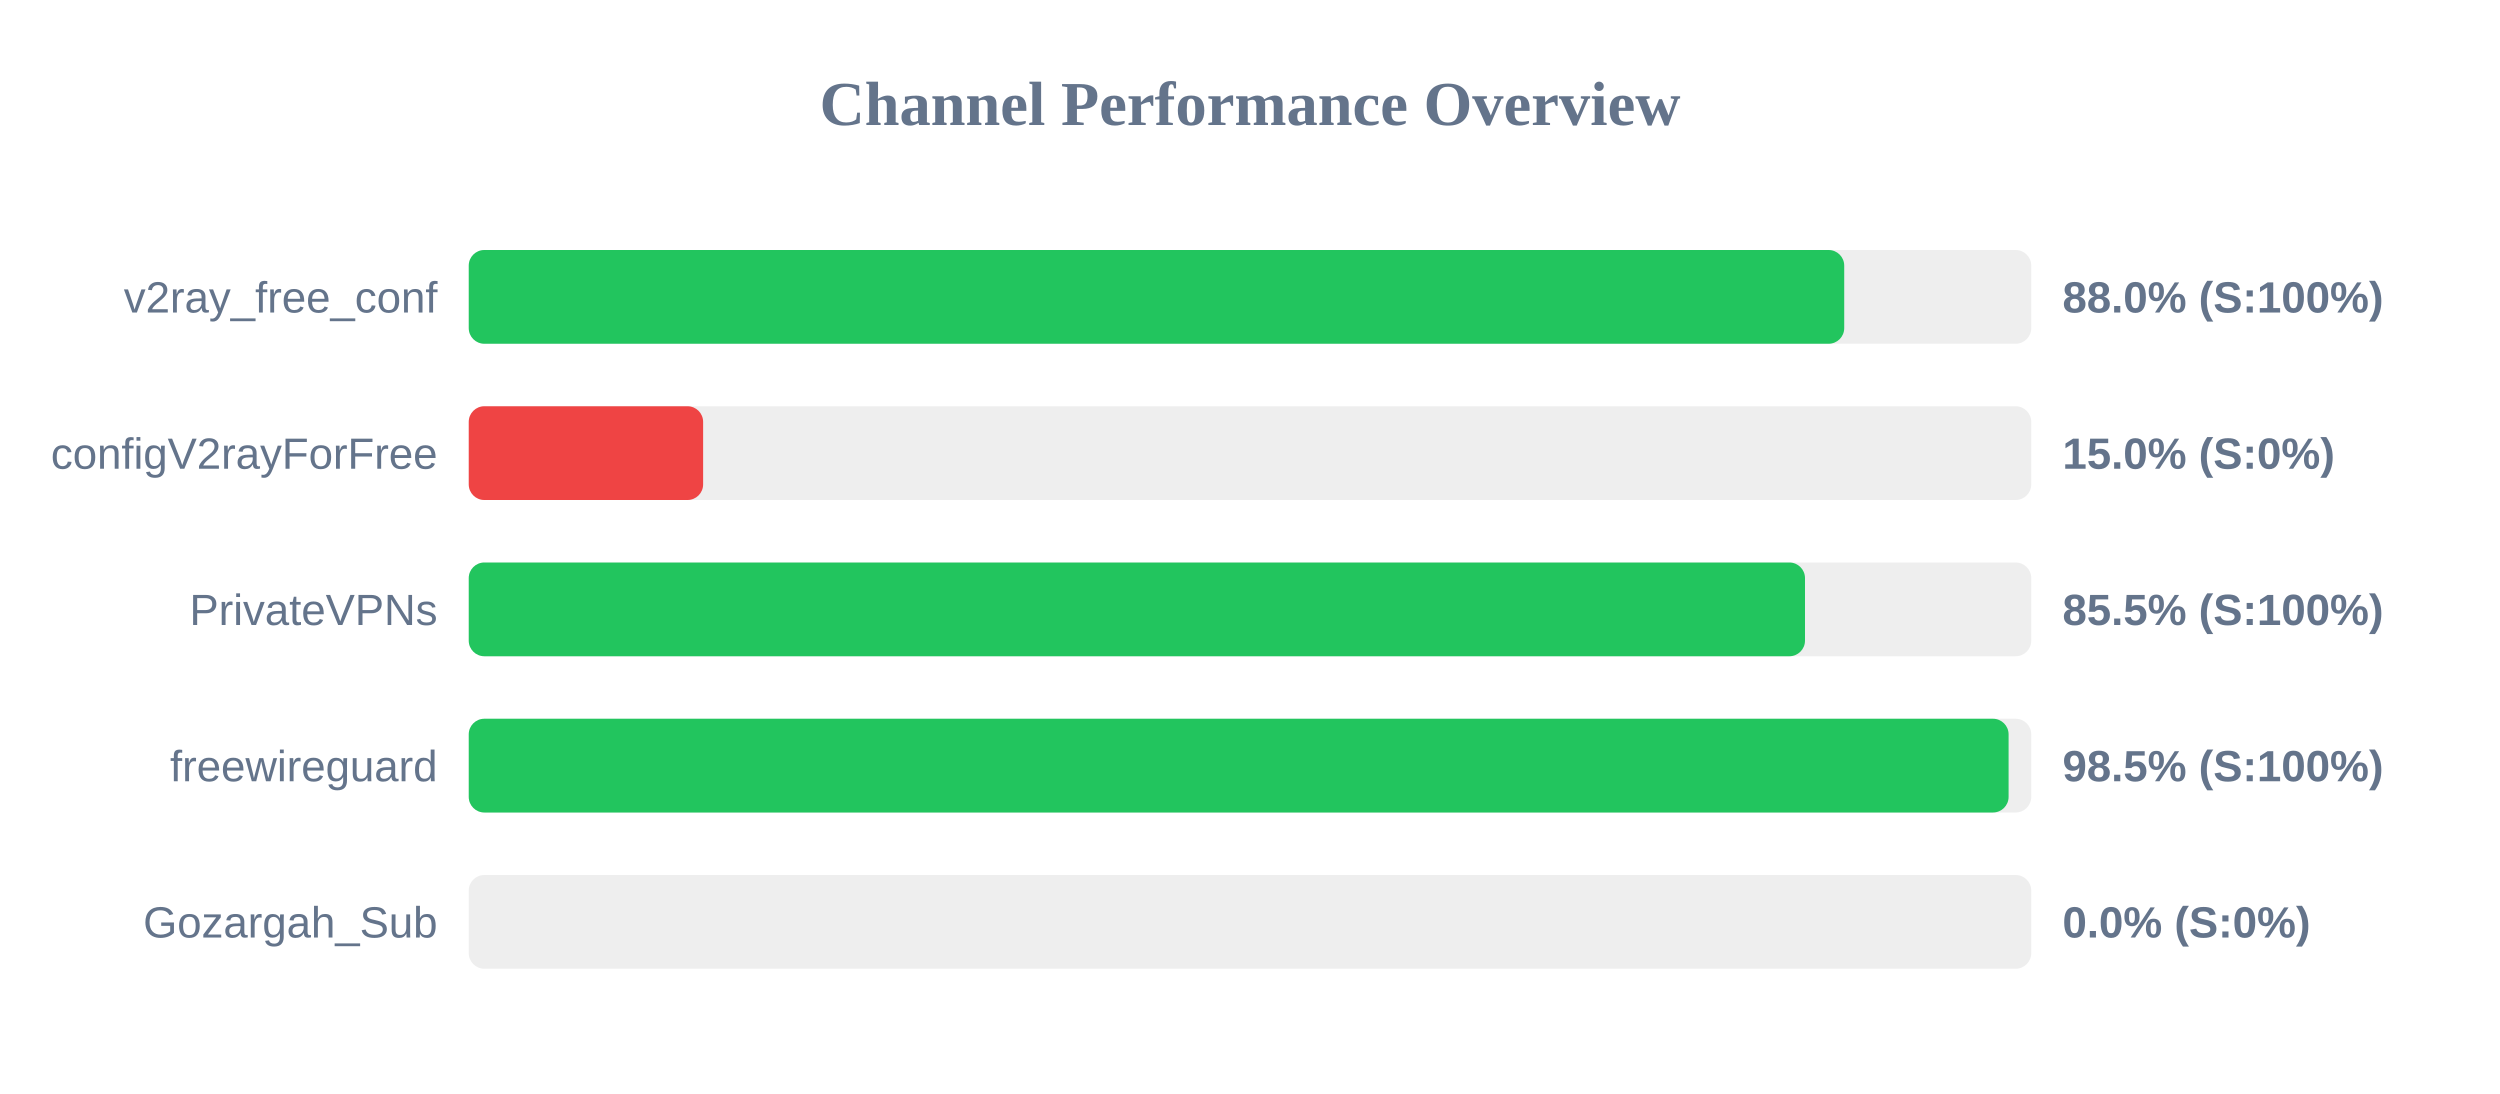
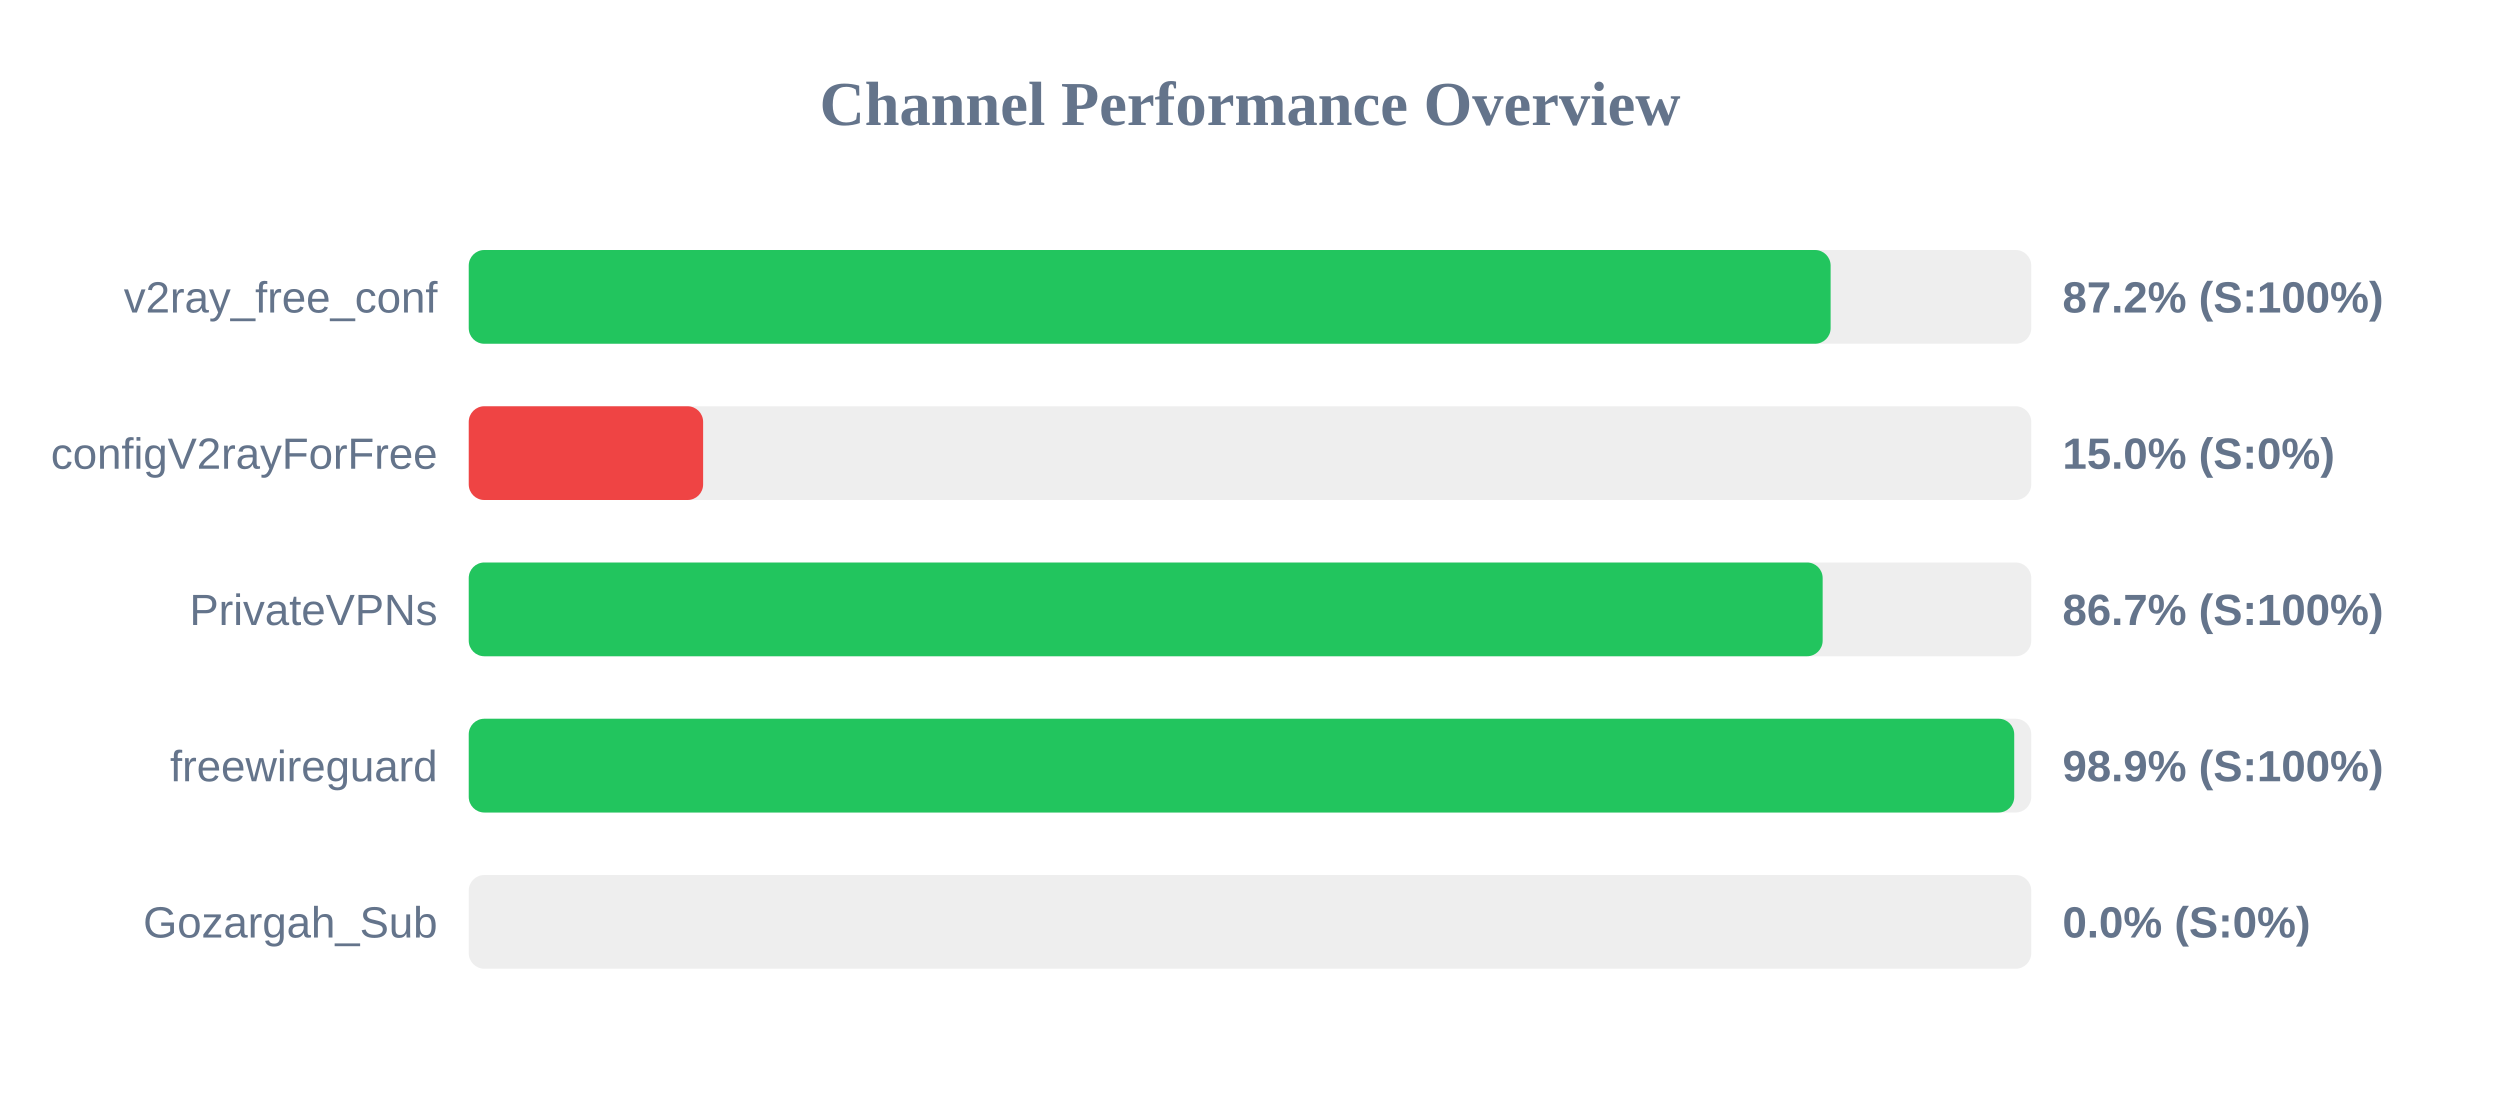
<svg xmlns="http://www.w3.org/2000/svg" width="800" height="350" version="1.1">
  <style>
        .row { font: 14px Arial; fill: #64748b; }
        .score { font: bold 14px Arial; fill: #64748b; }
    </style>
  <text x="400" y="40" text-anchor="middle" font-size="20px" font-weight="bold" fill="#64748b">Channel Performance Overview</text>
  <rect x="150" y="80" width="500" height="30" fill="#eee" rx="5" />
-   <rect x="150" y="80" width="440.15" height="30" fill="#22c55e" rx="5" />
+   <rect x="150" y="80" width="435.8" height="30" fill="#22c55e" rx="5" />
  <text x="140" y="100" text-anchor="end" class="row">v2ray_free_conf</text>
-   <text x="660" y="100" text-anchor="start" class="score">88.0% (S:100%)</text>
+   <text x="660" y="100" text-anchor="start" class="score">87.2% (S:100%)</text>
  <rect x="150" y="130" width="500" height="30" fill="#eee" rx="5" />
  <rect x="150" y="130" width="75.0" height="30" fill="#ef4444" rx="5" />
  <text x="140" y="150" text-anchor="end" class="row">configV2rayForFree</text>
  <text x="660" y="150" text-anchor="start" class="score">15.0% (S:0%)</text>
  <rect x="150" y="180" width="500" height="30" fill="#eee" rx="5" />
-   <rect x="150" y="180" width="427.6" height="30" fill="#22c55e" rx="5" />
+   <rect x="150" y="180" width="433.25" height="30" fill="#22c55e" rx="5" />
  <text x="140" y="200" text-anchor="end" class="row">PrivateVPNs</text>
-   <text x="660" y="200" text-anchor="start" class="score">85.5% (S:100%)</text>
+   <text x="660" y="200" text-anchor="start" class="score">86.7% (S:100%)</text>
  <rect x="150" y="230" width="500" height="30" fill="#eee" rx="5" />
-   <rect x="150" y="230" width="492.75" height="30" fill="#22c55e" rx="5" />
+   <rect x="150" y="230" width="494.55" height="30" fill="#22c55e" rx="5" />
  <text x="140" y="250" text-anchor="end" class="row">freewireguard</text>
-   <text x="660" y="250" text-anchor="start" class="score">98.5% (S:100%)</text>
+   <text x="660" y="250" text-anchor="start" class="score">98.9% (S:100%)</text>
  <rect x="150" y="280" width="500" height="30" fill="#eee" rx="5" />
  <rect x="150" y="280" width="0.0" height="30" fill="#ef4444" rx="5" />
  <text x="140" y="300" text-anchor="end" class="row">Gozargah_Sub</text>
  <text x="660" y="300" text-anchor="start" class="score">0.0% (S:0%)</text>
</svg>
